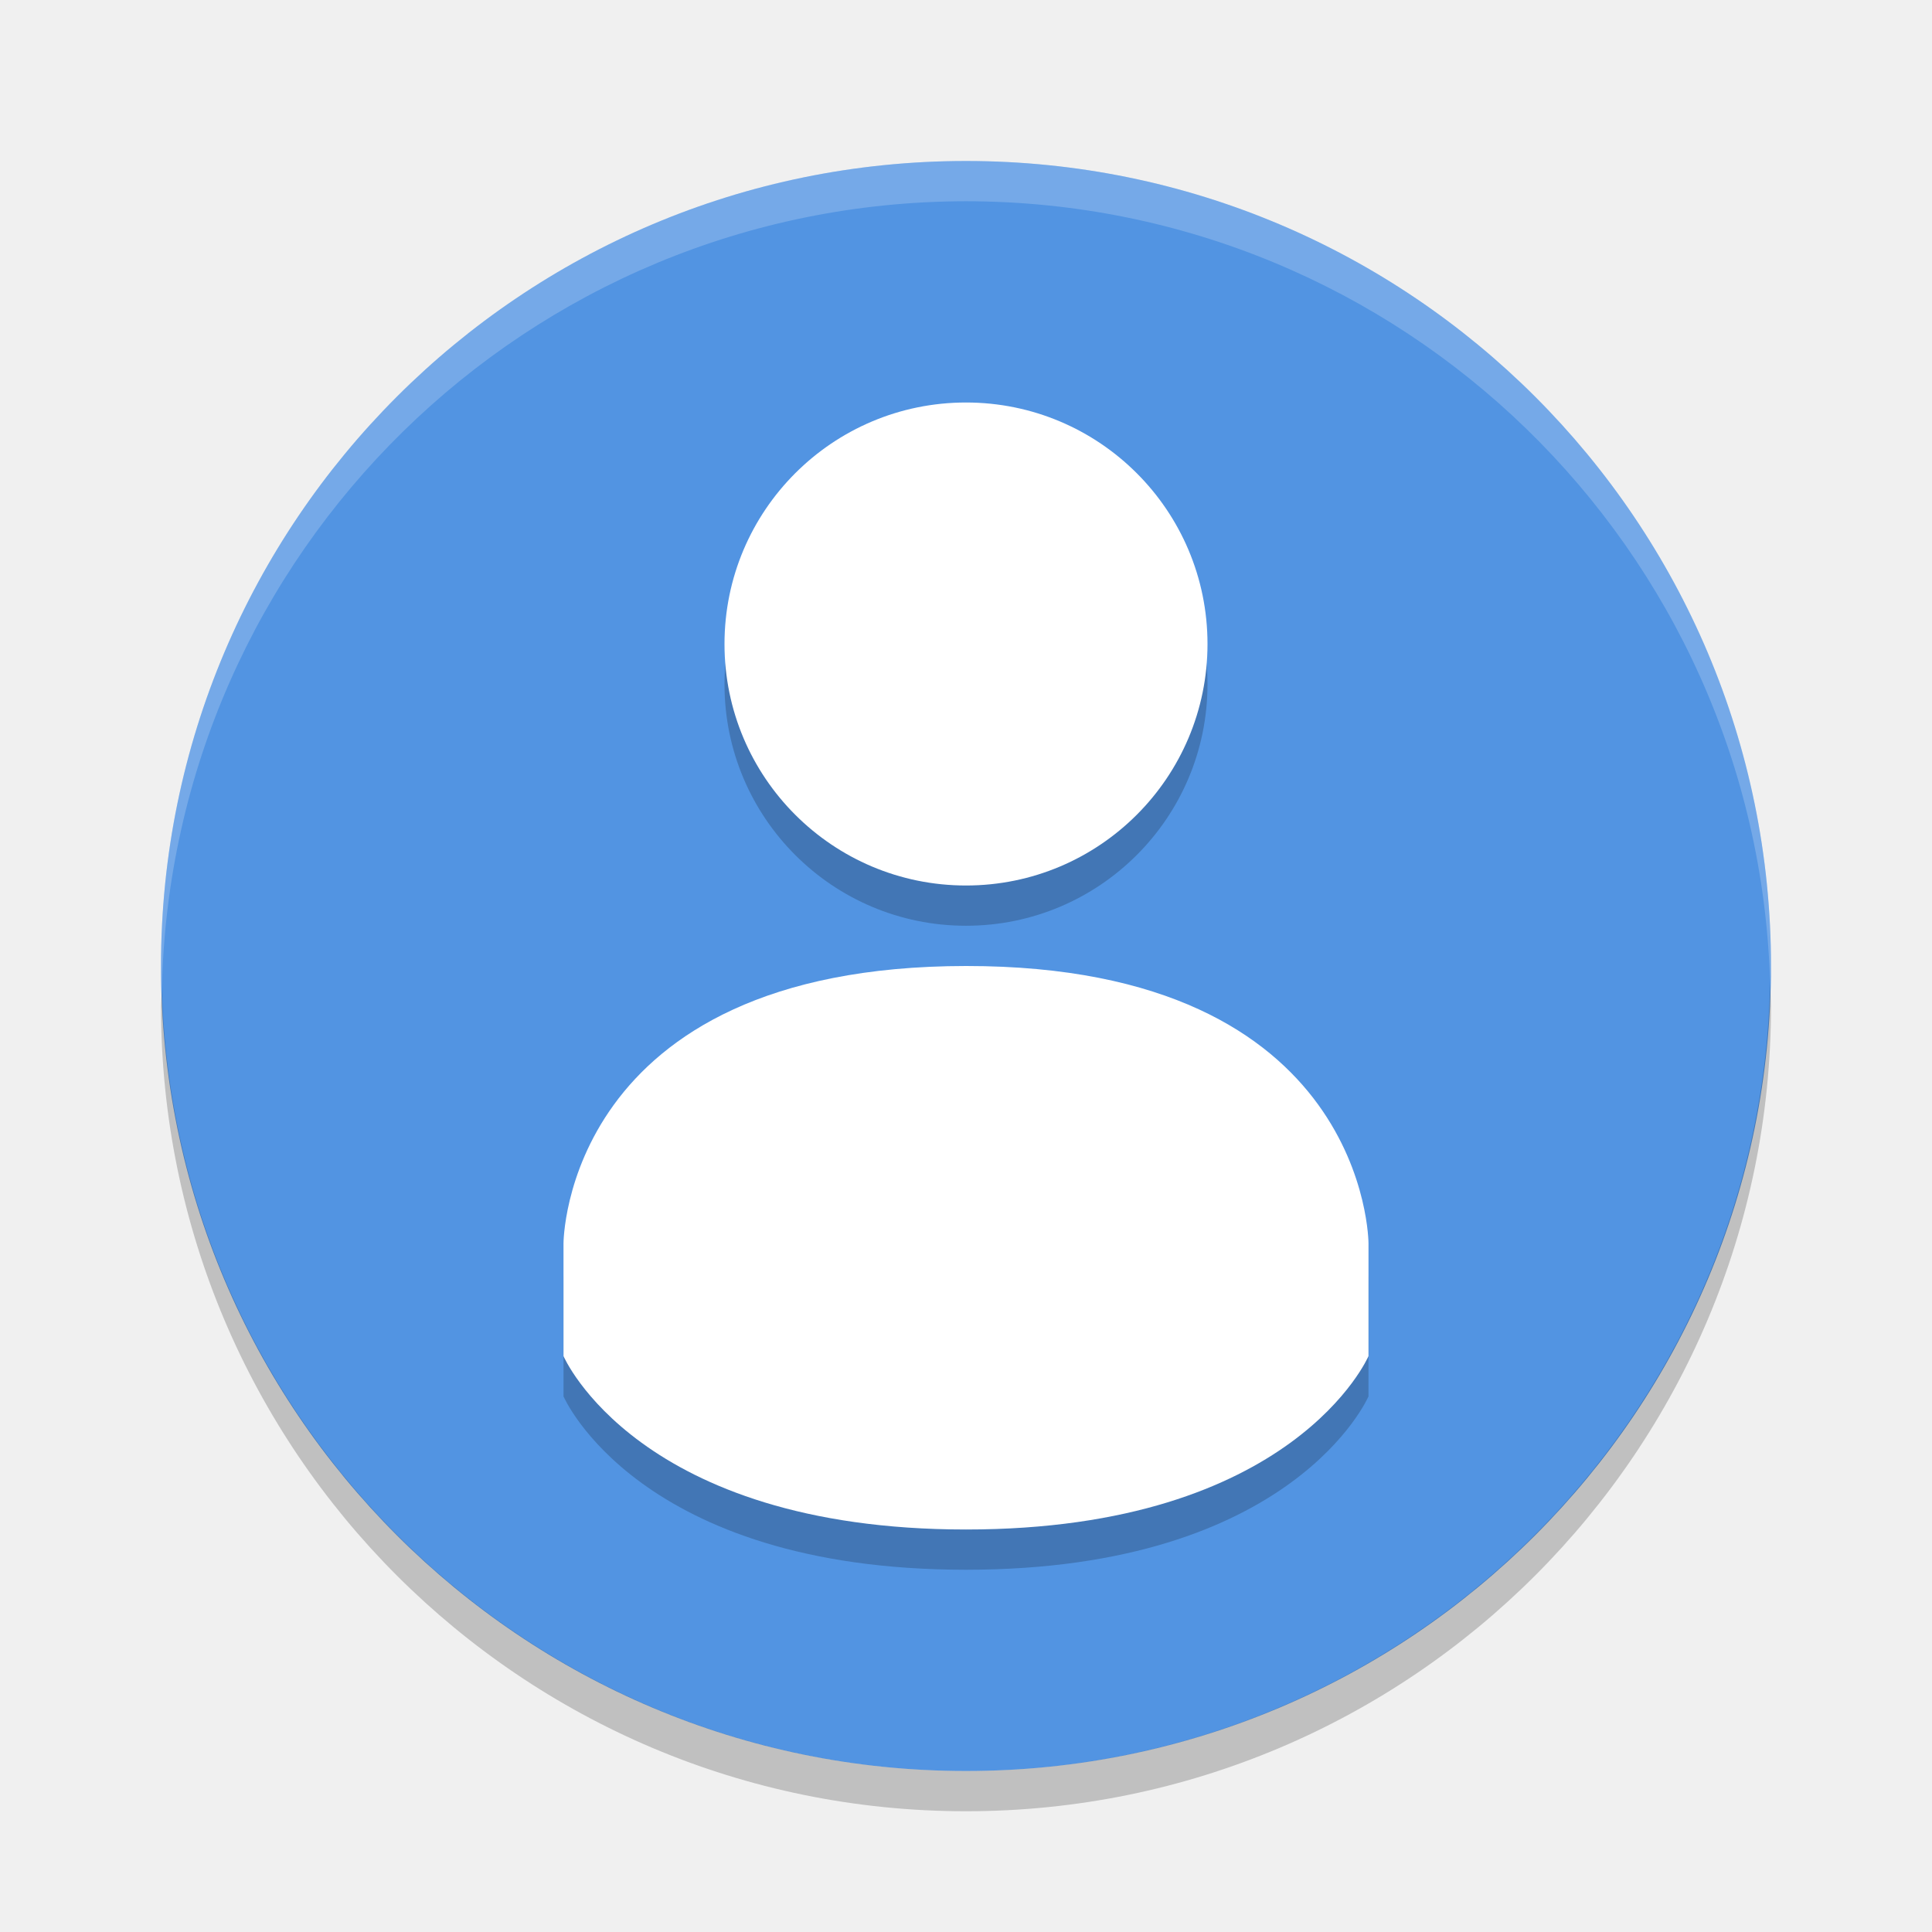
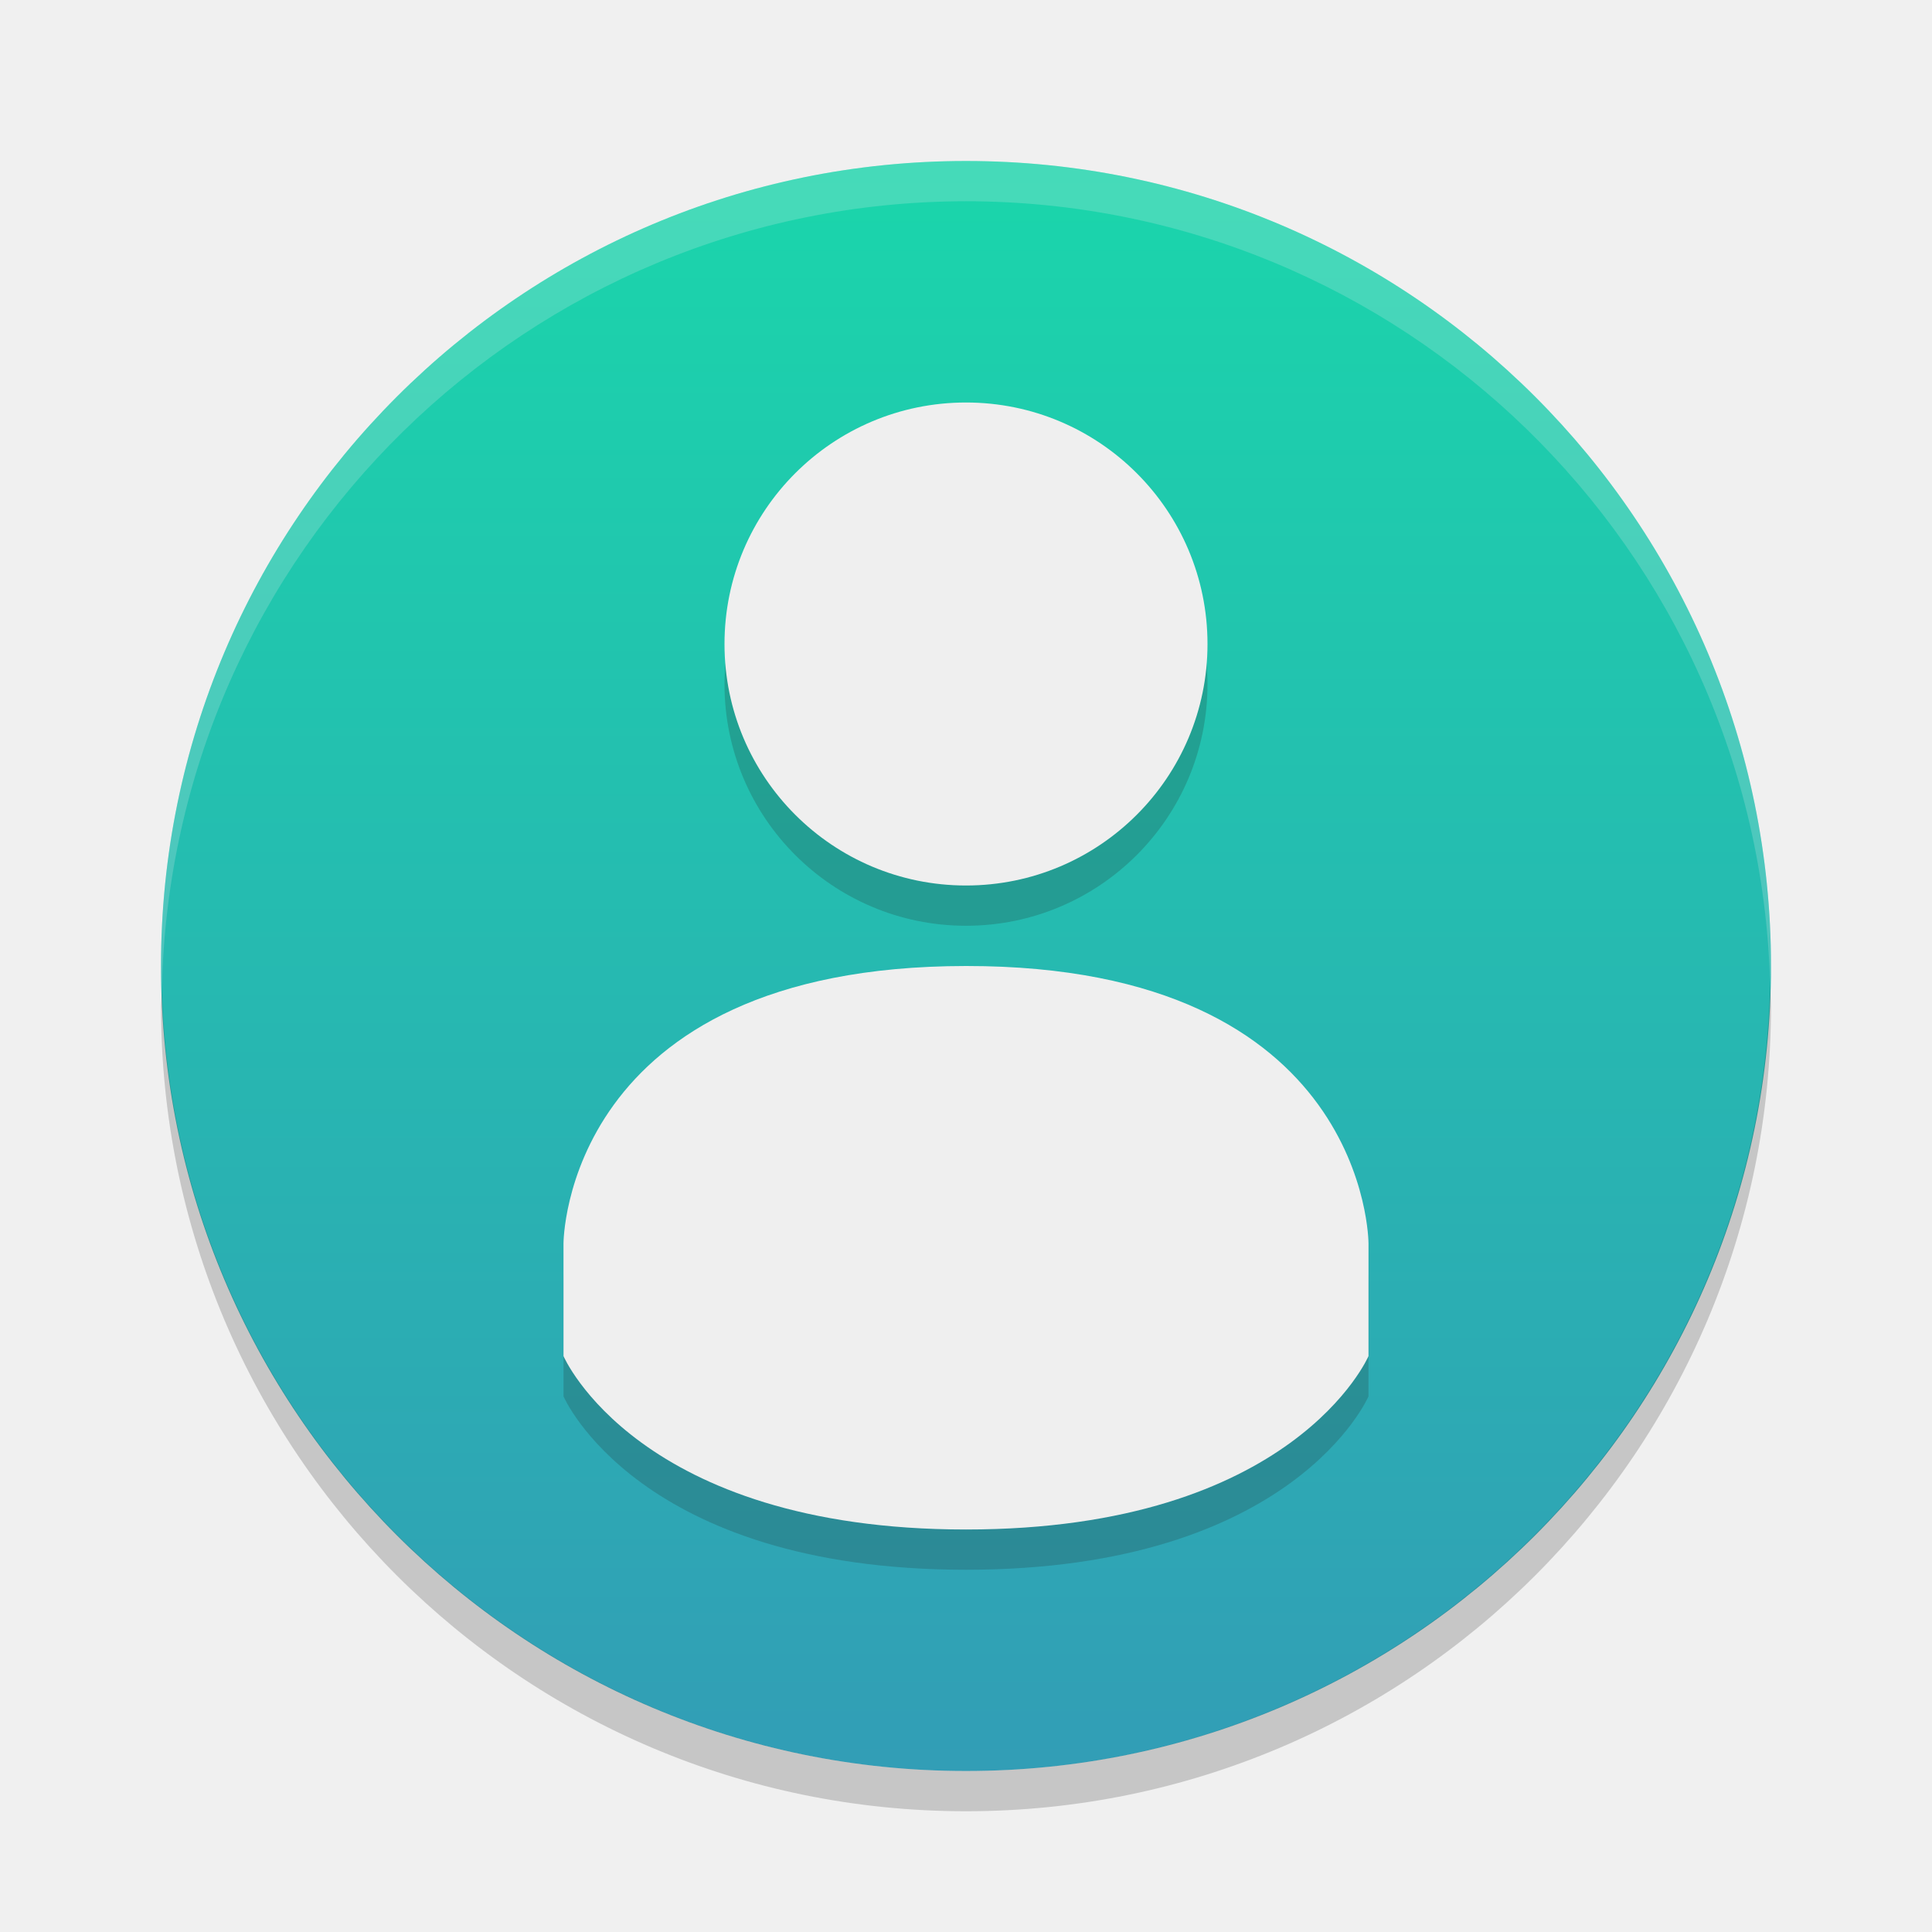
- <svg xmlns="http://www.w3.org/2000/svg" width="24" height="24" version="1">
-   <circle style="fill:#5294E2" cx="12" cy="12" r="10" />
-   <path style="opacity:0.2;fill:#ffffff" d="m 12,2 a 10,10 0 0 0 -10,10 10,10 0 0 0 0.011,0.291 10,10 0 0 1 9.989,-9.791 10,10 0 0 1 9.989,9.709 10,10 0 0 0 0.011,-0.209 10,10 0 0 0 -10,-10 z" />
-   <path style="opacity:0.2" d="M 21.989,12.209 A 10,10 0 0 1 12,22 10,10 0 0 1 2.011,12.291 10,10 0 0 0 2,12.5 a 10,10 0 0 0 10,10 10,10 0 0 0 10,-10 10,10 0 0 0 -0.011,-0.291 z" />
-   <g style="opacity:0.2" transform="translate(0,0.5)">
-     <path d="m 12,5 c -1.657,0 -3,1.343 -3,3 0,1.657 1.343,3 3,3 1.657,0 3,-1.343 3,-3 0,-1.657 -1.343,-3 -3,-3 z" />
-     <path d="m 12,12 c -5,0.003 -5,3.446 -5,3.446 v 1.4 C 7,16.846 7.923,19 12,19 c 4.077,0 5,-2.154 5,-2.154 v -1.4 c 0,0 0,-3.448 -4.999,-3.446 z" />
-   </g>
-   <g>
-     <path style="fill:#ffffff" d="m 12,5 c -1.657,0 -3,1.343 -3,3 0,1.657 1.343,3 3,3 1.657,0 3,-1.343 3,-3 0,-1.657 -1.343,-3 -3,-3 z" />
-     <path style="fill:#ffffff" d="m 12,12 c -5,0.003 -5,3.446 -5,3.446 v 1.4 C 7,16.846 7.923,19 12,19 c 4.077,0 5,-2.154 5,-2.154 v -1.4 c 0,0 0,-3.448 -4.999,-3.446 z" />
-   </g>
+ <svg xmlns="http://www.w3.org/2000/svg" width="24" height="24" version="1.1">
+   <defs>
+     <style id="current-color-scheme" type="text/css">
+    .ColorScheme-Text { color: #ececec; } .ColorScheme-Highlight { color: #1AD6AB; }
+   </style>
+     <linearGradient id="arrongin" x1="0%" x2="0%" y1="0%" y2="100%">
+       <stop id="stop3" offset="0%" stop-color="#dd9b44" />
+       <stop id="stop5" offset="100%" stop-color="#ad6c16" />
+     </linearGradient>
+     <linearGradient id="aurora" x1="0%" x2="0%" y1="0%" y2="100%">
+       <stop id="stop8" offset="0%" stop-color="#09D4DF" />
+       <stop id="stop10" offset="100%" stop-color="#9269F4" />
+     </linearGradient>
+     <linearGradient id="cyberblue" x1="0%" x2="0%" y1="0%" y2="100%">
+       <stop id="stop13" offset="0%" stop-color="#07B3FF" />
+       <stop id="stop15" offset="100%" stop-color="#007DE8" />
+     </linearGradient>
+     <linearGradient id="cyberneon" x1="0%" x2="0%" y1="0%" y2="100%">
+       <stop id="stop18" offset="0%" stop-color="#0abdc6" />
+       <stop id="stop20" offset="100%" stop-color="#ea00d9" />
+     </linearGradient>
+     <linearGradient id="fitdance" x1="0%" x2="0%" y1="0%" y2="100%">
+       <stop id="stop23" offset="0%" stop-color="#1AD6AB" />
+       <stop id="stop25" offset="100%" stop-color="#329DB6" />
+     </linearGradient>
+     <linearGradient id="oomox" x1="0%" x2="0%" y1="0%" y2="100%">
+       <stop id="stop28" offset="0%" stop-color="#efefe7" />
+       <stop id="stop30" offset="100%" stop-color="#8f8f8b" />
+     </linearGradient>
+     <linearGradient id="rainblue" x1="0%" x2="0%" y1="0%" y2="100%">
+       <stop id="stop33" offset="0%" stop-color="#00F260" />
+       <stop id="stop35" offset="100%" stop-color="#0575E6" />
+     </linearGradient>
+     <linearGradient id="redcarbon" x1="0%" x2="100%" y1="0%" y2="100%">
+       <stop id="stop38" offset="0%" stop-color="#FF6D57" />
+       <stop id="stop40" offset="50%" stop-color="#FF5160" />
+       <stop id="stop42" offset="100%" stop-color="#F50F22" />
+     </linearGradient>
+     <linearGradient id="sunrise" x1="0%" x2="0%" y1="0%" y2="100%">
+       <stop id="stop45" offset="0%" stop-color="#FF8501" />
+       <stop id="stop47" offset="100%" stop-color="#FFCB01" />
+     </linearGradient>
+     <linearGradient id="telinkrin" x1="0%" x2="0%" y1="0%" y2="100%">
+       <stop id="stop50" offset="0%" stop-color="#b2ced6" />
+       <stop id="stop52" offset="100%" stop-color="#6da5b7" />
+     </linearGradient>
+     <linearGradient id="60spsycho" x1="0%" x2="0%" y1="0%" y2="100%">
+       <stop id="stop55" offset="0%" stop-color="#df5940" />
+       <stop id="stop57" offset="25%" stop-color="#d8d15f" />
+       <stop id="stop59" offset="50%" stop-color="#e9882a" />
+       <stop id="stop61" offset="100%" stop-color="#279362" />
+     </linearGradient>
+     <linearGradient id="90ssummer" x1="0%" x2="0%" y1="0%" y2="100%">
+       <stop id="stop64" offset="0%" stop-color="#f618c7" />
+       <stop id="stop66" offset="20%" stop-color="#94ffab" />
+       <stop id="stop68" offset="50%" stop-color="#fbfd54" />
+       <stop id="stop70" offset="100%" stop-color="#0f83ae" />
+     </linearGradient>
+   </defs>
+   <circle fill="url(#fitdance)" cx="12" cy="12" r="10" />
+   <path fill="#efefef" opacity="0.2" d="m 12,2 a 10,10 0 0 0 -10,10 10,10 0 0 0 0.011,0.291 10,10 0 0 1 9.989,-9.791 10,10 0 0 1 9.989,9.709 10,10 0 0 0 0.011,-0.209 10,10 0 0 0 -10,-10 z" />
+   <path fill="#1e1e1e" opacity="0.2" d="M 21.989,12.209 A 10,10 0 0 1 12,22 10,10 0 0 1 2.011,12.291 10,10 0 0 0 2,12.5 a 10,10 0 0 0 10,10 10,10 0 0 0 10,-10 10,10 0 0 0 -0.011,-0.291 z" />
+   <path fill="#1e1e1e" opacity="0.2" style="opacity:0.2" d="M 12 5.5 C 10.343 5.5 9 6.843 9 8.5 C 9 10.157 10.343 11.5 12 11.5 C 13.657 11.5 15 10.157 15 8.5 C 15 6.843 13.657 5.5 12 5.5 z M 12 12.5 C 7 12.503 7 15.945 7 15.945 L 7 17.346 C 7 17.346 7.923 19.5 12 19.5 C 16.077 19.5 17 17.346 17 17.346 L 17 15.945 C 17 15.945 17.001 12.498 12.002 12.5 L 12 12.5 z" />
+   <path fill="#efefef" opacity="1.0" d="M 12 5 C 10.343 5 9 6.343 9 8 C 9 9.657 10.343 11 12 11 C 13.657 11 15 9.657 15 8 C 15 6.343 13.657 5 12 5 z M 12 12 C 7 12.003 7 15.445 7 15.445 L 7 16.846 C 7 16.846 7.923 19 12 19 C 16.077 19 17 16.846 17 16.846 L 17 15.445 C 17 15.445 17.001 11.998 12.002 12 L 12 12 z" />
</svg>
